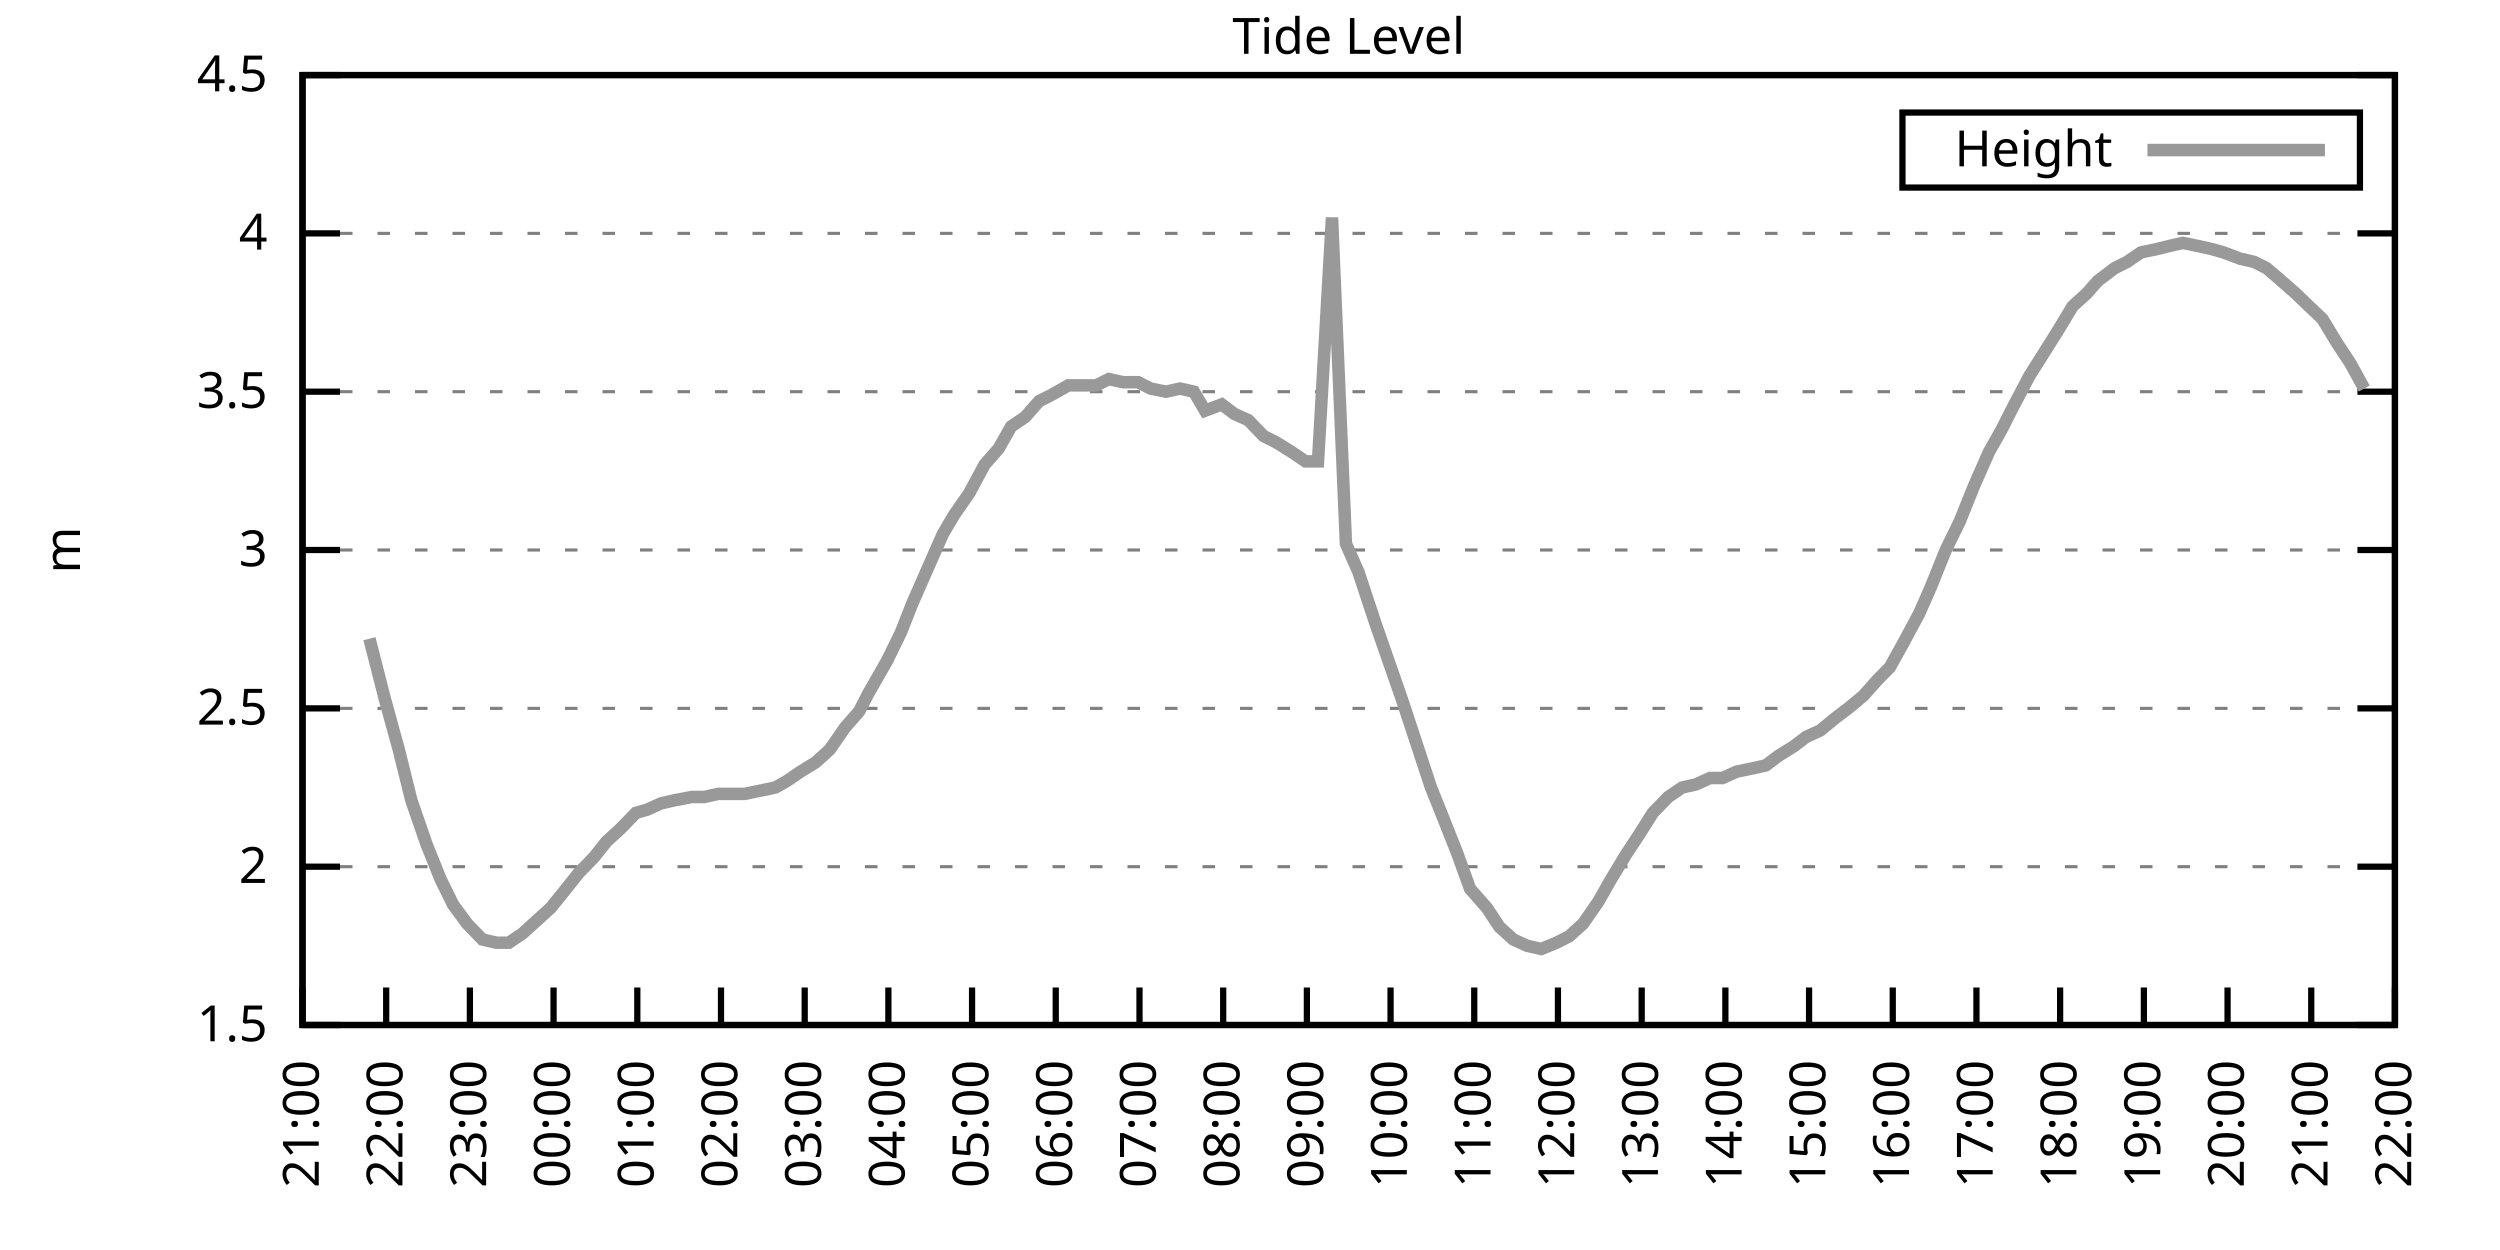
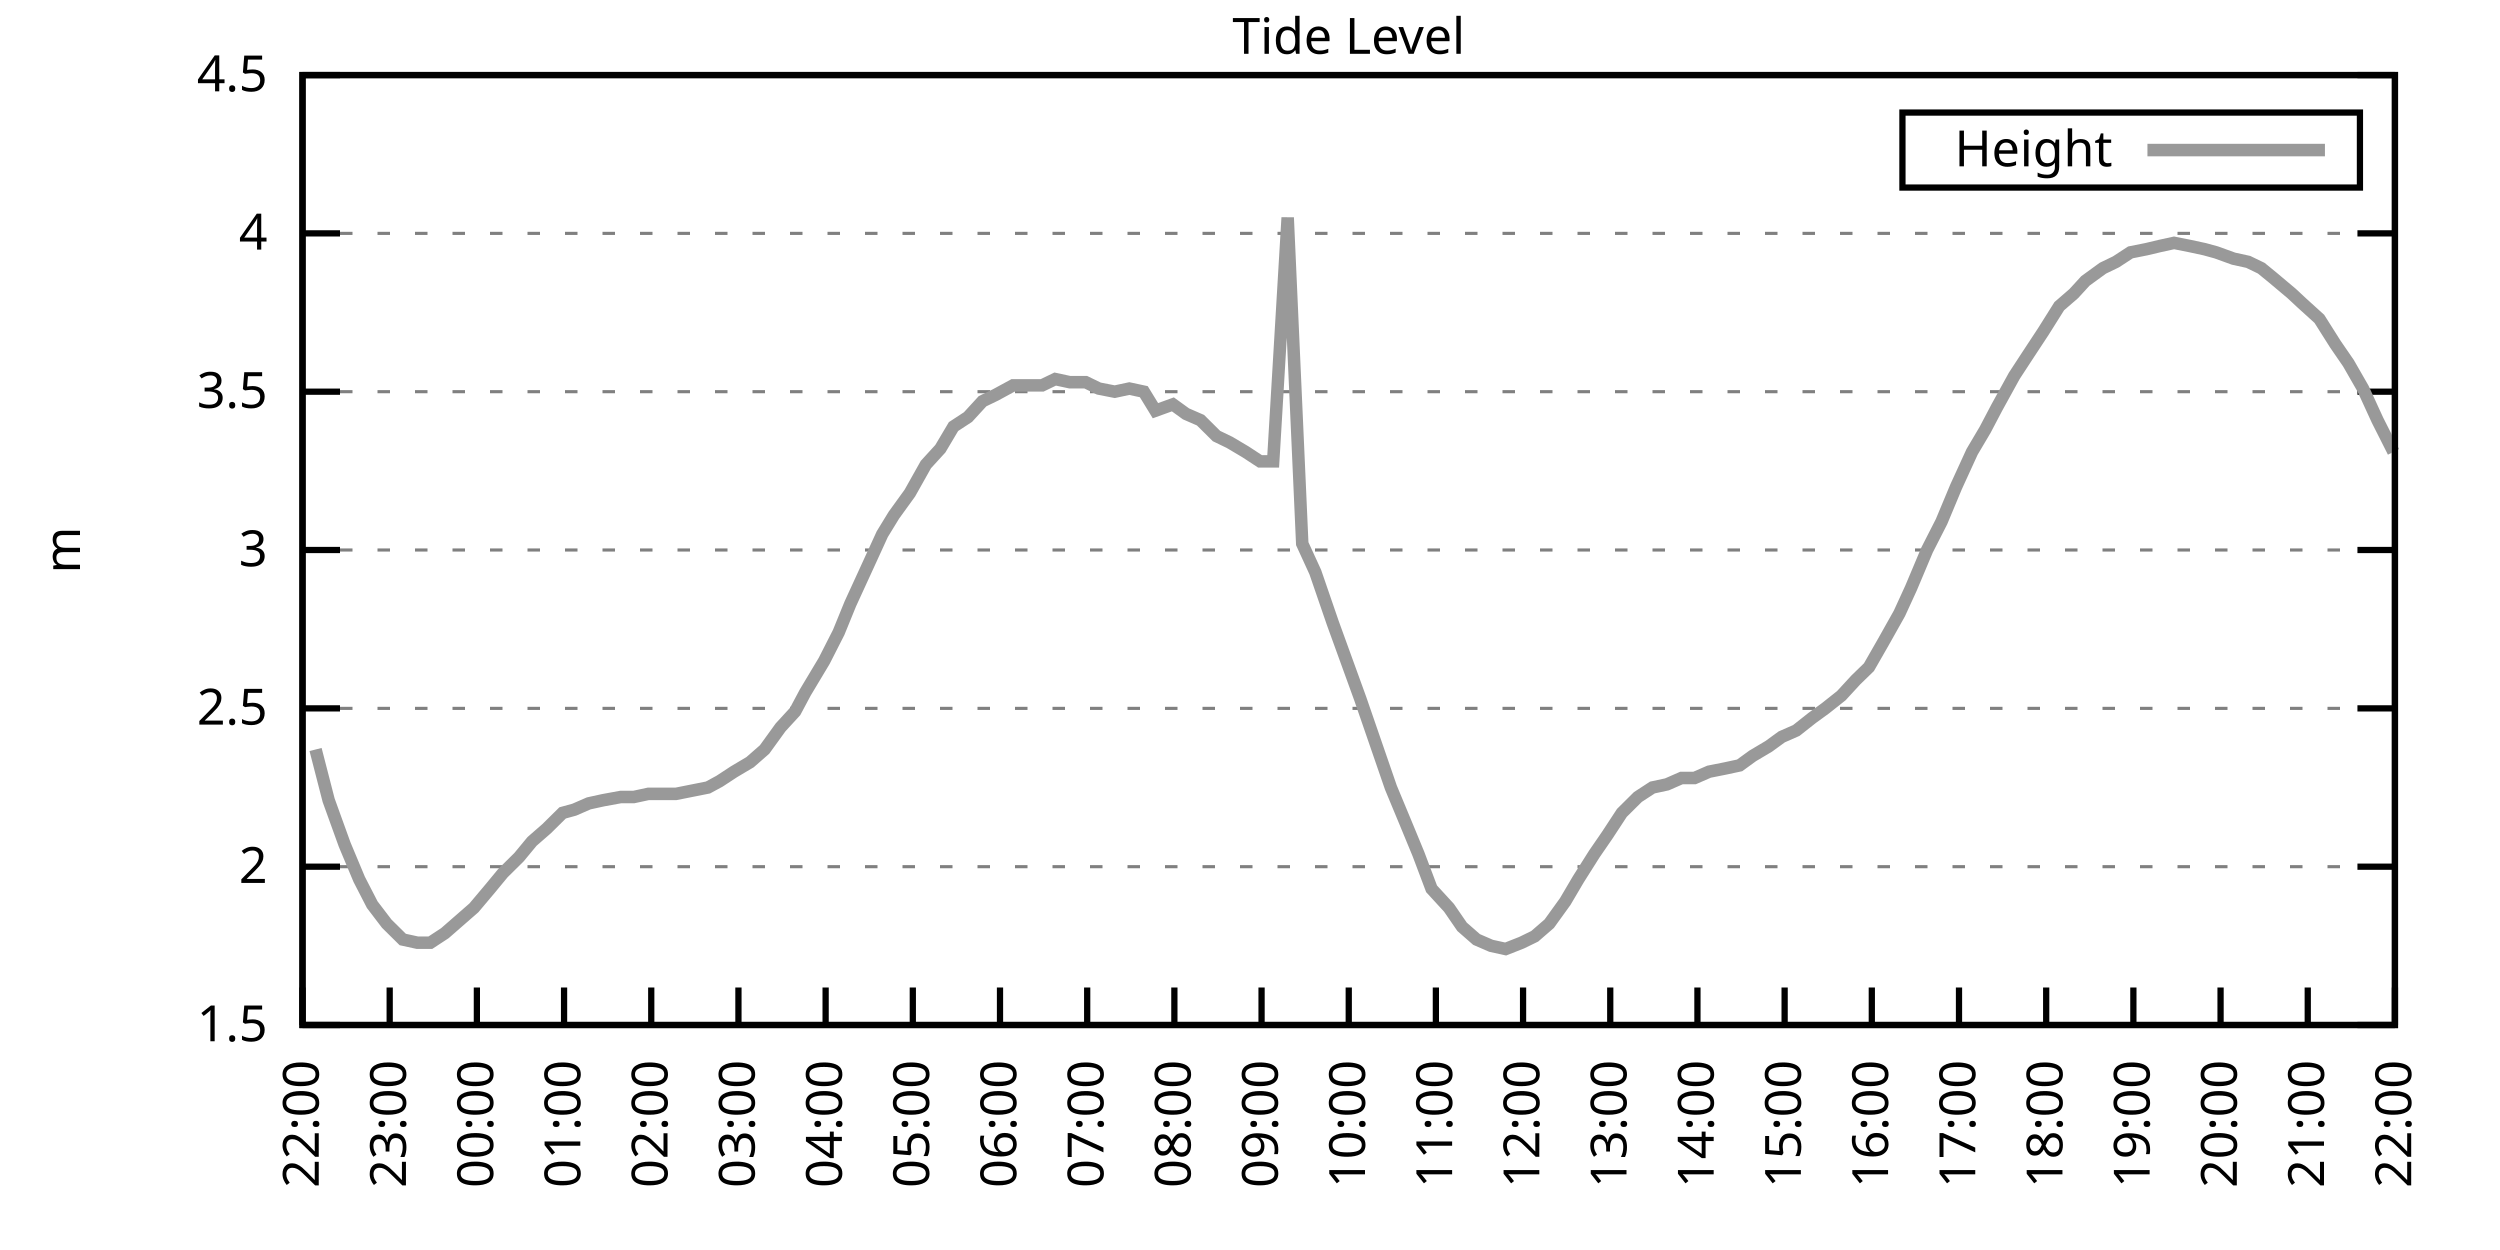
<svg xmlns="http://www.w3.org/2000/svg" xmlns:xlink="http://www.w3.org/1999/xlink" width="400" height="200" viewBox="0 0 400 200">
  <g id="gnuplot_canvas">
    <rect x="0" y="0" width="400" height="200" fill="none" />
    <defs>
      <circle id="gpDot" r="0.5" stroke-width="0.5" stroke="currentColor" />
      <path id="gpPt0" stroke-width="0.333" stroke="currentColor" d="M-1,0 h2 M0,-1 v2" />
      <path id="gpPt1" stroke-width="0.333" stroke="currentColor" d="M-1,-1 L1,1 M1,-1 L-1,1" />
      <path id="gpPt2" stroke-width="0.333" stroke="currentColor" d="M-1,0 L1,0 M0,-1 L0,1 M-1,-1 L1,1 M-1,1 L1,-1" />
      <rect id="gpPt3" stroke-width="0.333" stroke="currentColor" x="-1" y="-1" width="2" height="2" />
      <rect id="gpPt4" stroke-width="0.333" stroke="currentColor" fill="currentColor" x="-1" y="-1" width="2" height="2" />
      <circle id="gpPt5" stroke-width="0.333" stroke="currentColor" cx="0" cy="0" r="1" />
      <use xlink:href="#gpPt5" id="gpPt6" fill="currentColor" stroke="none" />
      <path id="gpPt7" stroke-width="0.333" stroke="currentColor" d="M0,-1.33 L-1.33,0.67 L1.33,0.67 z" />
      <use xlink:href="#gpPt7" id="gpPt8" fill="currentColor" stroke="none" />
      <use xlink:href="#gpPt7" id="gpPt9" stroke="currentColor" transform="rotate(180)" />
      <use xlink:href="#gpPt9" id="gpPt10" fill="currentColor" stroke="none" />
      <use xlink:href="#gpPt3" id="gpPt11" stroke="currentColor" transform="rotate(45)" />
      <use xlink:href="#gpPt11" id="gpPt12" fill="currentColor" stroke="none" />
      <path id="gpPt13" stroke-width="0.333" stroke="currentColor" d="M0,1.330 L1.265,0.411 L0.782,-1.067 L-0.782,-1.076 L-1.265,0.411 z" />
      <use xlink:href="#gpPt13" id="gpPt14" fill="currentColor" stroke="none" />
      <filter id="textbox" filterUnits="objectBoundingBox" x="0" y="0" height="1" width="1">
        <feFlood flood-color="white" flood-opacity="1" result="bgnd" />
        <feComposite in="SourceGraphic" in2="bgnd" operator="atop" />
      </filter>
      <filter id="greybox" filterUnits="objectBoundingBox" x="0" y="0" height="1" width="1">
        <feFlood flood-color="lightgrey" flood-opacity="1" result="grey" />
        <feComposite in="SourceGraphic" in2="grey" operator="atop" />
      </filter>
    </defs>
    <g fill="none" color="white" stroke="currentColor" stroke-width="1.00" stroke-linecap="butt" stroke-linejoin="miter">
</g>
    <g fill="none" color="black" stroke="currentColor" stroke-width="1.00" stroke-linecap="butt" stroke-linejoin="miter">
      <g stroke="none" shape-rendering="crispEdges">
        <polygon fill="rgb(255, 255, 255)" points="48.40,164.00 383.18,164.00 383.18,12.02 48.40,12.02 " />
      </g>
    </g>
    <g fill="none" color="black" stroke="currentColor" stroke-width="1.00" stroke-linecap="butt" stroke-linejoin="miter">
</g>
    <g fill="none" color="black" stroke="black" stroke-width="0.50" stroke-linecap="butt" stroke-linejoin="miter">
</g>
    <g fill="none" color="gray" stroke="currentColor" stroke-width="0.50" stroke-linecap="butt" stroke-linejoin="miter">
      <path stroke="gray" stroke-dasharray="2,4" class="gridline" d="M48.40,164.00 L383.19,164.00  " />
    </g>
    <g fill="none" color="gray" stroke="gray" stroke-width="1.00" stroke-linecap="butt" stroke-linejoin="miter">
</g>
    <g fill="none" color="black" stroke="currentColor" stroke-width="1.00" stroke-linecap="butt" stroke-linejoin="miter">
      <path stroke="black" d="M48.40,164.00 L54.40,164.00 M383.19,164.00 L377.19,164.00  " />
      <g transform="translate(42.80,166.60)" stroke="none" fill="black" font-family="Sans" font-size="8.00" text-anchor="end">
        <text>
          <tspan font-family="Sans"> 1.5</tspan>
        </text>
      </g>
    </g>
    <g fill="none" color="black" stroke="currentColor" stroke-width="1.00" stroke-linecap="butt" stroke-linejoin="miter">
</g>
    <g fill="none" color="black" stroke="black" stroke-width="0.50" stroke-linecap="butt" stroke-linejoin="miter">
</g>
    <g fill="none" color="gray" stroke="currentColor" stroke-width="0.50" stroke-linecap="butt" stroke-linejoin="miter">
      <path stroke="gray" stroke-dasharray="2,4" class="gridline" d="M48.40,138.67 L383.19,138.67  " />
    </g>
    <g fill="none" color="gray" stroke="gray" stroke-width="1.00" stroke-linecap="butt" stroke-linejoin="miter">
</g>
    <g fill="none" color="black" stroke="currentColor" stroke-width="1.00" stroke-linecap="butt" stroke-linejoin="miter">
      <path stroke="black" d="M48.40,138.67 L54.40,138.67 M383.19,138.67 L377.19,138.67  " />
      <g transform="translate(42.80,141.27)" stroke="none" fill="black" font-family="Sans" font-size="8.00" text-anchor="end">
        <text>
          <tspan font-family="Sans"> 2</tspan>
        </text>
      </g>
    </g>
    <g fill="none" color="black" stroke="currentColor" stroke-width="1.00" stroke-linecap="butt" stroke-linejoin="miter">
</g>
    <g fill="none" color="black" stroke="black" stroke-width="0.50" stroke-linecap="butt" stroke-linejoin="miter">
</g>
    <g fill="none" color="gray" stroke="currentColor" stroke-width="0.50" stroke-linecap="butt" stroke-linejoin="miter">
      <path stroke="gray" stroke-dasharray="2,4" class="gridline" d="M48.40,113.34 L383.19,113.34  " />
    </g>
    <g fill="none" color="gray" stroke="gray" stroke-width="1.00" stroke-linecap="butt" stroke-linejoin="miter">
</g>
    <g fill="none" color="black" stroke="currentColor" stroke-width="1.00" stroke-linecap="butt" stroke-linejoin="miter">
      <path stroke="black" d="M48.40,113.34 L54.40,113.34 M383.19,113.34 L377.19,113.34  " />
      <g transform="translate(42.80,115.94)" stroke="none" fill="black" font-family="Sans" font-size="8.00" text-anchor="end">
        <text>
          <tspan font-family="Sans"> 2.5</tspan>
        </text>
      </g>
    </g>
    <g fill="none" color="black" stroke="currentColor" stroke-width="1.00" stroke-linecap="butt" stroke-linejoin="miter">
</g>
    <g fill="none" color="black" stroke="black" stroke-width="0.50" stroke-linecap="butt" stroke-linejoin="miter">
</g>
    <g fill="none" color="gray" stroke="currentColor" stroke-width="0.50" stroke-linecap="butt" stroke-linejoin="miter">
      <path stroke="gray" stroke-dasharray="2,4" class="gridline" d="M48.40,88.00 L383.19,88.00  " />
    </g>
    <g fill="none" color="gray" stroke="gray" stroke-width="1.00" stroke-linecap="butt" stroke-linejoin="miter">
</g>
    <g fill="none" color="black" stroke="currentColor" stroke-width="1.00" stroke-linecap="butt" stroke-linejoin="miter">
      <path stroke="black" d="M48.40,88.00 L54.40,88.00 M383.19,88.00 L377.19,88.00  " />
      <g transform="translate(42.80,90.60)" stroke="none" fill="black" font-family="Sans" font-size="8.00" text-anchor="end">
        <text>
          <tspan font-family="Sans"> 3</tspan>
        </text>
      </g>
    </g>
    <g fill="none" color="black" stroke="currentColor" stroke-width="1.00" stroke-linecap="butt" stroke-linejoin="miter">
</g>
    <g fill="none" color="black" stroke="black" stroke-width="0.50" stroke-linecap="butt" stroke-linejoin="miter">
</g>
    <g fill="none" color="gray" stroke="currentColor" stroke-width="0.50" stroke-linecap="butt" stroke-linejoin="miter">
      <path stroke="gray" stroke-dasharray="2,4" class="gridline" d="M48.40,62.67 L383.19,62.67  " />
    </g>
    <g fill="none" color="gray" stroke="gray" stroke-width="1.00" stroke-linecap="butt" stroke-linejoin="miter">
</g>
    <g fill="none" color="black" stroke="currentColor" stroke-width="1.00" stroke-linecap="butt" stroke-linejoin="miter">
      <path stroke="black" d="M48.40,62.67 L54.40,62.67 M383.19,62.67 L377.19,62.67  " />
      <g transform="translate(42.80,65.27)" stroke="none" fill="black" font-family="Sans" font-size="8.00" text-anchor="end">
        <text>
          <tspan font-family="Sans"> 3.5</tspan>
        </text>
      </g>
    </g>
    <g fill="none" color="black" stroke="currentColor" stroke-width="1.00" stroke-linecap="butt" stroke-linejoin="miter">
</g>
    <g fill="none" color="black" stroke="black" stroke-width="0.50" stroke-linecap="butt" stroke-linejoin="miter">
</g>
    <g fill="none" color="gray" stroke="currentColor" stroke-width="0.50" stroke-linecap="butt" stroke-linejoin="miter">
      <path stroke="gray" stroke-dasharray="2,4" class="gridline" d="M48.40,37.34 L383.19,37.34  " />
    </g>
    <g fill="none" color="gray" stroke="gray" stroke-width="1.00" stroke-linecap="butt" stroke-linejoin="miter">
</g>
    <g fill="none" color="black" stroke="currentColor" stroke-width="1.00" stroke-linecap="butt" stroke-linejoin="miter">
      <path stroke="black" d="M48.40,37.34 L54.40,37.34 M383.19,37.34 L377.19,37.34  " />
      <g transform="translate(42.80,39.94)" stroke="none" fill="black" font-family="Sans" font-size="8.00" text-anchor="end">
        <text>
          <tspan font-family="Sans"> 4</tspan>
        </text>
      </g>
    </g>
    <g fill="none" color="black" stroke="currentColor" stroke-width="1.00" stroke-linecap="butt" stroke-linejoin="miter">
</g>
    <g fill="none" color="black" stroke="black" stroke-width="0.50" stroke-linecap="butt" stroke-linejoin="miter">
</g>
    <g fill="none" color="gray" stroke="currentColor" stroke-width="0.50" stroke-linecap="butt" stroke-linejoin="miter">
      <path stroke="gray" stroke-dasharray="2,4" class="gridline" d="M48.40,12.01 L383.19,12.01  " />
    </g>
    <g fill="none" color="gray" stroke="gray" stroke-width="1.00" stroke-linecap="butt" stroke-linejoin="miter">
</g>
    <g fill="none" color="black" stroke="currentColor" stroke-width="1.00" stroke-linecap="butt" stroke-linejoin="miter">
      <path stroke="black" d="M48.40,12.01 L54.40,12.01 M383.19,12.01 L377.19,12.01  " />
      <g transform="translate(42.80,14.61)" stroke="none" fill="black" font-family="Sans" font-size="8.00" text-anchor="end">
        <text>
          <tspan font-family="Sans"> 4.5</tspan>
        </text>
      </g>
    </g>
    <g fill="none" color="black" stroke="currentColor" stroke-width="1.00" stroke-linecap="butt" stroke-linejoin="miter">
      <path stroke="black" d="M48.40,164.00 L48.40,158.00  " />
      <g transform="translate(51.00,169.60) rotate(270.00)" stroke="none" fill="black" font-family="Sans" font-size="8.00" text-anchor="end">
        <text>
-           <tspan font-family="Sans">21:00</tspan>
-         </text>
-       </g>
-     </g>
-     <g fill="none" color="black" stroke="currentColor" stroke-width="1.00" stroke-linecap="butt" stroke-linejoin="miter">
-       <path stroke="black" d="M61.79,164.00 L61.79,158.00  " />
-       <g transform="translate(64.39,169.60) rotate(270.00)" stroke="none" fill="black" font-family="Sans" font-size="8.00" text-anchor="end">
-         <text>
          <tspan font-family="Sans">22:00</tspan>
        </text>
      </g>
    </g>
    <g fill="none" color="black" stroke="currentColor" stroke-width="1.00" stroke-linecap="butt" stroke-linejoin="miter">
-       <path stroke="black" d="M75.18,164.00 L75.18,158.00  " />
-       <g transform="translate(77.78,169.60) rotate(270.00)" stroke="none" fill="black" font-family="Sans" font-size="8.00" text-anchor="end">
+       <path stroke="black" d="M62.35,164.00 L62.35,158.00  " />
+       <g transform="translate(64.95,169.60) rotate(270.00)" stroke="none" fill="black" font-family="Sans" font-size="8.00" text-anchor="end">
        <text>
          <tspan font-family="Sans">23:00</tspan>
        </text>
      </g>
    </g>
    <g fill="none" color="black" stroke="currentColor" stroke-width="1.00" stroke-linecap="butt" stroke-linejoin="miter">
-       <path stroke="black" d="M88.57,164.00 L88.57,158.00  " />
-       <g transform="translate(91.17,169.60) rotate(270.00)" stroke="none" fill="black" font-family="Sans" font-size="8.00" text-anchor="end">
+       <path stroke="black" d="M76.30,164.00 L76.30,158.00  " />
+       <g transform="translate(78.90,169.60) rotate(270.00)" stroke="none" fill="black" font-family="Sans" font-size="8.00" text-anchor="end">
        <text>
          <tspan font-family="Sans">00:00</tspan>
        </text>
      </g>
    </g>
    <g fill="none" color="black" stroke="currentColor" stroke-width="1.00" stroke-linecap="butt" stroke-linejoin="miter">
-       <path stroke="black" d="M101.97,164.00 L101.97,158.00  " />
-       <g transform="translate(104.57,169.60) rotate(270.00)" stroke="none" fill="black" font-family="Sans" font-size="8.00" text-anchor="end">
+       <path stroke="black" d="M90.25,164.00 L90.25,158.00  " />
+       <g transform="translate(92.85,169.60) rotate(270.00)" stroke="none" fill="black" font-family="Sans" font-size="8.00" text-anchor="end">
        <text>
          <tspan font-family="Sans">01:00</tspan>
        </text>
      </g>
    </g>
    <g fill="none" color="black" stroke="currentColor" stroke-width="1.00" stroke-linecap="butt" stroke-linejoin="miter">
-       <path stroke="black" d="M115.36,164.00 L115.36,158.00  " />
-       <g transform="translate(117.96,169.60) rotate(270.00)" stroke="none" fill="black" font-family="Sans" font-size="8.00" text-anchor="end">
+       <path stroke="black" d="M104.20,164.00 L104.20,158.00  " />
+       <g transform="translate(106.80,169.60) rotate(270.00)" stroke="none" fill="black" font-family="Sans" font-size="8.00" text-anchor="end">
        <text>
          <tspan font-family="Sans">02:00</tspan>
        </text>
      </g>
    </g>
    <g fill="none" color="black" stroke="currentColor" stroke-width="1.00" stroke-linecap="butt" stroke-linejoin="miter">
-       <path stroke="black" d="M128.75,164.00 L128.75,158.00  " />
-       <g transform="translate(131.35,169.60) rotate(270.00)" stroke="none" fill="black" font-family="Sans" font-size="8.00" text-anchor="end">
+       <path stroke="black" d="M118.15,164.00 L118.15,158.00  " />
+       <g transform="translate(120.75,169.60) rotate(270.00)" stroke="none" fill="black" font-family="Sans" font-size="8.00" text-anchor="end">
        <text>
          <tspan font-family="Sans">03:00</tspan>
        </text>
      </g>
    </g>
    <g fill="none" color="black" stroke="currentColor" stroke-width="1.00" stroke-linecap="butt" stroke-linejoin="miter">
-       <path stroke="black" d="M142.14,164.00 L142.14,158.00  " />
-       <g transform="translate(144.74,169.60) rotate(270.00)" stroke="none" fill="black" font-family="Sans" font-size="8.00" text-anchor="end">
+       <path stroke="black" d="M132.10,164.00 L132.10,158.00  " />
+       <g transform="translate(134.70,169.60) rotate(270.00)" stroke="none" fill="black" font-family="Sans" font-size="8.00" text-anchor="end">
        <text>
          <tspan font-family="Sans">04:00</tspan>
        </text>
      </g>
    </g>
    <g fill="none" color="black" stroke="currentColor" stroke-width="1.00" stroke-linecap="butt" stroke-linejoin="miter">
-       <path stroke="black" d="M155.53,164.00 L155.53,158.00  " />
-       <g transform="translate(158.13,169.60) rotate(270.00)" stroke="none" fill="black" font-family="Sans" font-size="8.00" text-anchor="end">
+       <path stroke="black" d="M146.05,164.00 L146.05,158.00  " />
+       <g transform="translate(148.65,169.60) rotate(270.00)" stroke="none" fill="black" font-family="Sans" font-size="8.00" text-anchor="end">
        <text>
          <tspan font-family="Sans">05:00</tspan>
        </text>
      </g>
    </g>
    <g fill="none" color="black" stroke="currentColor" stroke-width="1.00" stroke-linecap="butt" stroke-linejoin="miter">
-       <path stroke="black" d="M168.92,164.00 L168.92,158.00  " />
-       <g transform="translate(171.52,169.60) rotate(270.00)" stroke="none" fill="black" font-family="Sans" font-size="8.00" text-anchor="end">
+       <path stroke="black" d="M160.00,164.00 L160.00,158.00  " />
+       <g transform="translate(162.60,169.60) rotate(270.00)" stroke="none" fill="black" font-family="Sans" font-size="8.00" text-anchor="end">
        <text>
          <tspan font-family="Sans">06:00</tspan>
        </text>
      </g>
    </g>
    <g fill="none" color="black" stroke="currentColor" stroke-width="1.00" stroke-linecap="butt" stroke-linejoin="miter">
-       <path stroke="black" d="M182.32,164.00 L182.32,158.00  " />
-       <g transform="translate(184.92,169.60) rotate(270.00)" stroke="none" fill="black" font-family="Sans" font-size="8.00" text-anchor="end">
+       <path stroke="black" d="M173.95,164.00 L173.95,158.00  " />
+       <g transform="translate(176.55,169.60) rotate(270.00)" stroke="none" fill="black" font-family="Sans" font-size="8.00" text-anchor="end">
        <text>
          <tspan font-family="Sans">07:00</tspan>
        </text>
      </g>
    </g>
    <g fill="none" color="black" stroke="currentColor" stroke-width="1.00" stroke-linecap="butt" stroke-linejoin="miter">
-       <path stroke="black" d="M195.71,164.00 L195.71,158.00  " />
-       <g transform="translate(198.31,169.60) rotate(270.00)" stroke="none" fill="black" font-family="Sans" font-size="8.00" text-anchor="end">
+       <path stroke="black" d="M187.90,164.00 L187.90,158.00  " />
+       <g transform="translate(190.50,169.60) rotate(270.00)" stroke="none" fill="black" font-family="Sans" font-size="8.00" text-anchor="end">
        <text>
          <tspan font-family="Sans">08:00</tspan>
        </text>
      </g>
    </g>
    <g fill="none" color="black" stroke="currentColor" stroke-width="1.00" stroke-linecap="butt" stroke-linejoin="miter">
-       <path stroke="black" d="M209.10,164.00 L209.10,158.00  " />
-       <g transform="translate(211.70,169.60) rotate(270.00)" stroke="none" fill="black" font-family="Sans" font-size="8.00" text-anchor="end">
+       <path stroke="black" d="M201.85,164.00 L201.85,158.00  " />
+       <g transform="translate(204.45,169.60) rotate(270.00)" stroke="none" fill="black" font-family="Sans" font-size="8.00" text-anchor="end">
        <text>
          <tspan font-family="Sans">09:00</tspan>
        </text>
      </g>
    </g>
    <g fill="none" color="black" stroke="currentColor" stroke-width="1.00" stroke-linecap="butt" stroke-linejoin="miter">
-       <path stroke="black" d="M222.49,164.00 L222.49,158.00  " />
-       <g transform="translate(225.09,169.60) rotate(270.00)" stroke="none" fill="black" font-family="Sans" font-size="8.00" text-anchor="end">
+       <path stroke="black" d="M215.80,164.00 L215.80,158.00  " />
+       <g transform="translate(218.40,169.60) rotate(270.00)" stroke="none" fill="black" font-family="Sans" font-size="8.00" text-anchor="end">
        <text>
          <tspan font-family="Sans">10:00</tspan>
        </text>
      </g>
    </g>
    <g fill="none" color="black" stroke="currentColor" stroke-width="1.00" stroke-linecap="butt" stroke-linejoin="miter">
-       <path stroke="black" d="M235.88,164.00 L235.88,158.00  " />
-       <g transform="translate(238.48,169.60) rotate(270.00)" stroke="none" fill="black" font-family="Sans" font-size="8.00" text-anchor="end">
+       <path stroke="black" d="M229.74,164.00 L229.74,158.00  " />
+       <g transform="translate(232.34,169.60) rotate(270.00)" stroke="none" fill="black" font-family="Sans" font-size="8.00" text-anchor="end">
        <text>
          <tspan font-family="Sans">11:00</tspan>
        </text>
      </g>
    </g>
    <g fill="none" color="black" stroke="currentColor" stroke-width="1.00" stroke-linecap="butt" stroke-linejoin="miter">
-       <path stroke="black" d="M249.27,164.00 L249.27,158.00  " />
-       <g transform="translate(251.87,169.60) rotate(270.00)" stroke="none" fill="black" font-family="Sans" font-size="8.00" text-anchor="end">
+       <path stroke="black" d="M243.69,164.00 L243.69,158.00  " />
+       <g transform="translate(246.29,169.60) rotate(270.00)" stroke="none" fill="black" font-family="Sans" font-size="8.00" text-anchor="end">
        <text>
          <tspan font-family="Sans">12:00</tspan>
        </text>
      </g>
    </g>
    <g fill="none" color="black" stroke="currentColor" stroke-width="1.00" stroke-linecap="butt" stroke-linejoin="miter">
-       <path stroke="black" d="M262.67,164.00 L262.67,158.00  " />
-       <g transform="translate(265.27,169.60) rotate(270.00)" stroke="none" fill="black" font-family="Sans" font-size="8.00" text-anchor="end">
+       <path stroke="black" d="M257.64,164.00 L257.64,158.00  " />
+       <g transform="translate(260.24,169.60) rotate(270.00)" stroke="none" fill="black" font-family="Sans" font-size="8.00" text-anchor="end">
        <text>
          <tspan font-family="Sans">13:00</tspan>
        </text>
      </g>
    </g>
    <g fill="none" color="black" stroke="currentColor" stroke-width="1.00" stroke-linecap="butt" stroke-linejoin="miter">
-       <path stroke="black" d="M276.06,164.00 L276.06,158.00  " />
-       <g transform="translate(278.66,169.60) rotate(270.00)" stroke="none" fill="black" font-family="Sans" font-size="8.00" text-anchor="end">
+       <path stroke="black" d="M271.59,164.00 L271.59,158.00  " />
+       <g transform="translate(274.19,169.60) rotate(270.00)" stroke="none" fill="black" font-family="Sans" font-size="8.00" text-anchor="end">
        <text>
          <tspan font-family="Sans">14:00</tspan>
        </text>
      </g>
    </g>
    <g fill="none" color="black" stroke="currentColor" stroke-width="1.00" stroke-linecap="butt" stroke-linejoin="miter">
-       <path stroke="black" d="M289.45,164.00 L289.45,158.00  " />
-       <g transform="translate(292.05,169.60) rotate(270.00)" stroke="none" fill="black" font-family="Sans" font-size="8.00" text-anchor="end">
+       <path stroke="black" d="M285.54,164.00 L285.54,158.00  " />
+       <g transform="translate(288.14,169.60) rotate(270.00)" stroke="none" fill="black" font-family="Sans" font-size="8.00" text-anchor="end">
        <text>
          <tspan font-family="Sans">15:00</tspan>
        </text>
      </g>
    </g>
    <g fill="none" color="black" stroke="currentColor" stroke-width="1.00" stroke-linecap="butt" stroke-linejoin="miter">
-       <path stroke="black" d="M302.84,164.00 L302.84,158.00  " />
-       <g transform="translate(305.44,169.60) rotate(270.00)" stroke="none" fill="black" font-family="Sans" font-size="8.00" text-anchor="end">
+       <path stroke="black" d="M299.49,164.00 L299.49,158.00  " />
+       <g transform="translate(302.09,169.60) rotate(270.00)" stroke="none" fill="black" font-family="Sans" font-size="8.00" text-anchor="end">
        <text>
          <tspan font-family="Sans">16:00</tspan>
        </text>
      </g>
    </g>
    <g fill="none" color="black" stroke="currentColor" stroke-width="1.00" stroke-linecap="butt" stroke-linejoin="miter">
-       <path stroke="black" d="M316.23,164.00 L316.23,158.00  " />
-       <g transform="translate(318.83,169.60) rotate(270.00)" stroke="none" fill="black" font-family="Sans" font-size="8.00" text-anchor="end">
+       <path stroke="black" d="M313.44,164.00 L313.44,158.00  " />
+       <g transform="translate(316.04,169.60) rotate(270.00)" stroke="none" fill="black" font-family="Sans" font-size="8.00" text-anchor="end">
        <text>
          <tspan font-family="Sans">17:00</tspan>
        </text>
      </g>
    </g>
    <g fill="none" color="black" stroke="currentColor" stroke-width="1.00" stroke-linecap="butt" stroke-linejoin="miter">
-       <path stroke="black" d="M329.62,164.00 L329.62,158.00  " />
-       <g transform="translate(332.22,169.60) rotate(270.00)" stroke="none" fill="black" font-family="Sans" font-size="8.00" text-anchor="end">
+       <path stroke="black" d="M327.39,164.00 L327.39,158.00  " />
+       <g transform="translate(329.99,169.60) rotate(270.00)" stroke="none" fill="black" font-family="Sans" font-size="8.00" text-anchor="end">
        <text>
          <tspan font-family="Sans">18:00</tspan>
        </text>
      </g>
    </g>
    <g fill="none" color="black" stroke="currentColor" stroke-width="1.00" stroke-linecap="butt" stroke-linejoin="miter">
-       <path stroke="black" d="M343.02,164.00 L343.02,158.00  " />
-       <g transform="translate(345.62,169.60) rotate(270.00)" stroke="none" fill="black" font-family="Sans" font-size="8.00" text-anchor="end">
+       <path stroke="black" d="M341.34,164.00 L341.34,158.00  " />
+       <g transform="translate(343.94,169.60) rotate(270.00)" stroke="none" fill="black" font-family="Sans" font-size="8.00" text-anchor="end">
        <text>
          <tspan font-family="Sans">19:00</tspan>
        </text>
      </g>
    </g>
    <g fill="none" color="black" stroke="currentColor" stroke-width="1.00" stroke-linecap="butt" stroke-linejoin="miter">
-       <path stroke="black" d="M356.41,164.00 L356.41,158.00  " />
-       <g transform="translate(359.01,169.60) rotate(270.00)" stroke="none" fill="black" font-family="Sans" font-size="8.00" text-anchor="end">
+       <path stroke="black" d="M355.29,164.00 L355.29,158.00  " />
+       <g transform="translate(357.89,169.60) rotate(270.00)" stroke="none" fill="black" font-family="Sans" font-size="8.00" text-anchor="end">
        <text>
          <tspan font-family="Sans">20:00</tspan>
        </text>
      </g>
    </g>
    <g fill="none" color="black" stroke="currentColor" stroke-width="1.00" stroke-linecap="butt" stroke-linejoin="miter">
-       <path stroke="black" d="M369.80,164.00 L369.80,158.00  " />
-       <g transform="translate(372.40,169.60) rotate(270.00)" stroke="none" fill="black" font-family="Sans" font-size="8.00" text-anchor="end">
+       <path stroke="black" d="M369.24,164.00 L369.24,158.00  " />
+       <g transform="translate(371.84,169.60) rotate(270.00)" stroke="none" fill="black" font-family="Sans" font-size="8.00" text-anchor="end">
        <text>
          <tspan font-family="Sans">21:00</tspan>
        </text>
      </g>
    </g>
    <g fill="none" color="black" stroke="currentColor" stroke-width="1.00" stroke-linecap="butt" stroke-linejoin="miter">
      <path stroke="black" d="M383.19,164.00 L383.19,158.00  " />
      <g transform="translate(385.79,169.60) rotate(270.00)" stroke="none" fill="black" font-family="Sans" font-size="8.00" text-anchor="end">
        <text>
          <tspan font-family="Sans">22:00</tspan>
        </text>
      </g>
    </g>
    <g fill="none" color="black" stroke="currentColor" stroke-width="1.00" stroke-linecap="butt" stroke-linejoin="miter">
</g>
    <g fill="none" color="black" stroke="currentColor" stroke-width="1.00" stroke-linecap="butt" stroke-linejoin="miter">
      <path stroke="black" d="M48.40,12.01 L48.40,164.00 L383.19,164.00 L383.19,12.01 L48.40,12.01 Z  " />
    </g>
    <g fill="none" color="black" stroke="currentColor" stroke-width="1.00" stroke-linecap="butt" stroke-linejoin="miter">
</g>
    <g fill="none" color="black" stroke="currentColor" stroke-width="1.00" stroke-linecap="butt" stroke-linejoin="miter">
      <path stroke="black" d="M304.39,30.01 L304.39,18.01 L377.59,18.01 L377.59,30.01 L304.39,30.01 Z  " />
    </g>
    <g id="Tide_level_plot_1">
      <g fill="none" color="white" stroke="black" stroke-width="2.00" stroke-linecap="butt" stroke-linejoin="miter">
</g>
      <g fill="none" color="black" stroke="currentColor" stroke-width="2.00" stroke-linecap="butt" stroke-linejoin="miter">
        <g transform="translate(337.99,26.61)" stroke="none" fill="black" font-family="Sans" font-size="8.00" text-anchor="end">
          <text>
            <tspan font-family="Sans">Height</tspan>
          </text>
        </g>
      </g>
      <g fill="none" color="black" stroke="currentColor" stroke-width="2.00" stroke-linecap="butt" stroke-linejoin="miter">
-         <path stroke="rgb(153, 153, 153)" d="M343.59,24.01 L371.99,24.01 M59.11,102.19 L61.57,111.82 L63.80,119.92 L65.81,128.03 L68.26,135.12 L70.50,140.69   L72.50,144.75 L74.74,147.79 L77.19,150.32 L79.42,150.83 L81.43,150.83 L83.66,149.31 L88.13,145.25 L90.58,142.21   L92.59,139.68 L95.05,137.15 L97.06,134.62 L99.29,132.59 L101.74,130.06 L103.53,129.55 L105.76,128.54 L107.99,128.03   L110.67,127.52 L112.68,127.52 L114.91,127.02 L116.92,127.02 L119.15,127.02 L121.61,126.51 L124.06,126.00 L125.85,124.99   L128.08,123.47 L130.54,121.95 L132.77,119.92 L135.22,116.38 L137.45,113.84 L139.02,110.80 L141.92,105.74 L144.15,101.18   L145.94,96.62 L148.61,90.54 L150.85,85.47 L152.63,82.43 L155.09,78.89 L157.54,74.33 L159.77,71.79 L161.78,68.25   L164.01,66.73 L166.25,64.19 L168.25,63.18 L170.93,61.66 L173.17,61.66 L175.40,61.66 L177.41,60.65 L179.64,61.15   L182.09,61.15 L184.10,62.17 L186.56,62.67 L188.79,62.17 L191.02,62.67 L192.81,65.71 L195.48,64.70 L197.49,66.22   L199.73,67.23 L202.18,69.77 L204.19,70.78 L206.64,72.30 L208.88,73.82 L210.88,73.82 L213.12,34.81 L215.35,86.99   L217.36,91.55 L220.04,99.66 L224.28,111.82 L228.96,126.00 L231.20,131.58 L233.20,136.64 L235.21,142.21 L237.89,145.25   L239.90,148.29 L242.13,150.32 L244.36,151.33 L246.60,151.84 L249.05,150.83 L251.06,149.81 L253.29,147.79 L255.75,144.24   L257.76,140.69 L260.21,136.64 L262.22,133.60 L264.45,130.06 L266.91,127.52 L269.14,126.00 L271.37,125.50 L273.60,124.48   L275.61,124.48 L277.84,123.47 L280.30,122.96 L282.53,122.46 L284.54,120.94 L286.99,119.42 L289.00,117.90 L291.23,116.88   L293.69,114.86 L295.70,113.34 L298.15,111.31 L300.39,108.78 L302.39,106.75 L304.63,102.70 L307.08,98.14 L308.87,94.08   L311.32,88.00 L313.55,83.45 L315.79,77.87 L318.24,72.30 L320.25,68.75 L322.04,65.21 L324.71,60.14 L326.95,56.59   L329.18,53.05 L331.63,48.99 L333.86,46.97 L335.65,44.94 L338.33,42.91 L340.34,41.90 L342.57,40.38 L345.02,39.87   L347.03,39.37 L349.26,38.86 L351.72,39.37 L353.95,39.87 L355.74,40.38 L358.42,41.39 L360.65,41.90 L362.66,42.91   L364.44,44.43 L367.34,46.97 L368.91,48.49 L371.58,51.02 L374.04,55.07 L376.05,58.11 L378.28,62.17  " />
+         <path stroke="rgb(153, 153, 153)" d="M343.59,24.01 L371.99,24.01 M50.49,119.92 L52.58,128.03 L55.14,135.12 L57.47,140.69 L59.56,144.75 L61.88,147.79   L64.44,150.32 L66.77,150.83 L68.86,150.83 L71.18,149.31 L75.83,145.25 L78.39,142.21 L80.48,139.68 L83.04,137.15   L85.13,134.62 L87.46,132.59 L90.02,130.06 L91.88,129.55 L94.20,128.54 L96.53,128.03 L99.32,127.52 L101.41,127.52   L103.73,127.02 L105.83,127.02 L108.15,127.02 L110.71,126.51 L113.27,126.00 L115.13,124.99 L117.45,123.47 L120.01,121.95   L122.33,119.92 L124.89,116.38 L127.22,113.84 L128.84,110.80 L131.87,105.74 L134.19,101.18 L136.05,96.62 L138.84,90.54   L141.16,85.47 L143.02,82.43 L145.58,78.89 L148.14,74.33 L150.46,71.79 L152.56,68.25 L154.88,66.73 L157.21,64.19   L159.30,63.18 L162.09,61.66 L164.41,61.66 L166.74,61.66 L168.83,60.65 L171.16,61.15 L173.71,61.15 L175.81,62.17   L178.36,62.67 L180.69,62.17 L183.01,62.67 L184.87,65.71 L187.66,64.70 L189.76,66.22 L192.08,67.23 L194.64,69.77   L196.73,70.78 L199.29,72.30 L201.61,73.82 L203.71,73.82 L206.03,34.81 L208.36,86.99 L210.45,91.55 L213.24,99.66   L217.65,111.82 L222.54,126.00 L224.86,131.58 L226.95,136.64 L229.05,142.21 L231.84,145.25 L233.93,148.29 L236.25,150.32   L238.58,151.33 L240.90,151.84 L243.46,150.83 L245.55,149.81 L247.88,147.79 L250.44,144.24 L252.53,140.69 L255.09,136.64   L257.18,133.60 L259.50,130.06 L262.06,127.52 L264.39,126.00 L266.71,125.50 L269.04,124.48 L271.13,124.48 L273.45,123.47   L276.01,122.96 L278.34,122.46 L280.43,120.94 L282.99,119.42 L285.08,117.90 L287.40,116.88 L289.96,114.86 L292.05,113.34   L294.61,111.31 L296.94,108.78 L299.03,106.75 L301.35,102.70 L303.91,98.14 L305.77,94.08 L308.33,88.00 L310.65,83.45   L312.98,77.87 L315.53,72.30 L317.63,68.75 L319.49,65.21 L322.28,60.14 L324.60,56.59 L326.93,53.05 L329.48,48.99   L331.81,46.97 L333.67,44.94 L336.46,42.91 L338.55,41.90 L340.88,40.38 L343.43,39.87 L345.53,39.37 L347.85,38.86   L350.41,39.37 L352.73,39.87 L354.59,40.38 L357.38,41.39 L359.71,41.90 L361.80,42.91 L363.66,44.43 L366.68,46.97   L368.31,48.49 L371.10,51.02 L373.66,55.07 L375.75,58.11 L378.08,62.17 L380.40,67.23 L382.96,72.30  " />
      </g>
    </g>
    <g fill="none" color="black" stroke="currentColor" stroke-width="2.00" stroke-linecap="butt" stroke-linejoin="miter">
</g>
    <g fill="none" color="black" stroke="black" stroke-width="1.00" stroke-linecap="butt" stroke-linejoin="miter">
</g>
    <g fill="none" color="black" stroke="currentColor" stroke-width="1.00" stroke-linecap="butt" stroke-linejoin="miter">
      <path stroke="black" d="M48.40,12.01 L48.40,164.00 L383.19,164.00 L383.19,12.01 L48.40,12.01 Z  " />
      <g transform="translate(12.80,88.01) rotate(270.00)" stroke="none" fill="black" font-family="Sans" font-size="8.00" text-anchor="middle">
        <text>
          <tspan font-family="Sans">m</tspan>
        </text>
      </g>
    </g>
    <g fill="none" color="black" stroke="currentColor" stroke-width="1.00" stroke-linecap="butt" stroke-linejoin="miter">
</g>
    <g fill="none" color="black" stroke="currentColor" stroke-width="1.00" stroke-linecap="butt" stroke-linejoin="miter">
      <g transform="translate(215.79,8.61)" stroke="none" fill="black" font-family="Sans" font-size="8.00" text-anchor="middle">
        <text>
          <tspan font-family="Sans">Tide Level</tspan>
        </text>
      </g>
    </g>
    <g fill="none" color="black" stroke="currentColor" stroke-width="1.00" stroke-linecap="butt" stroke-linejoin="miter">
</g>
  </g>
</svg>
